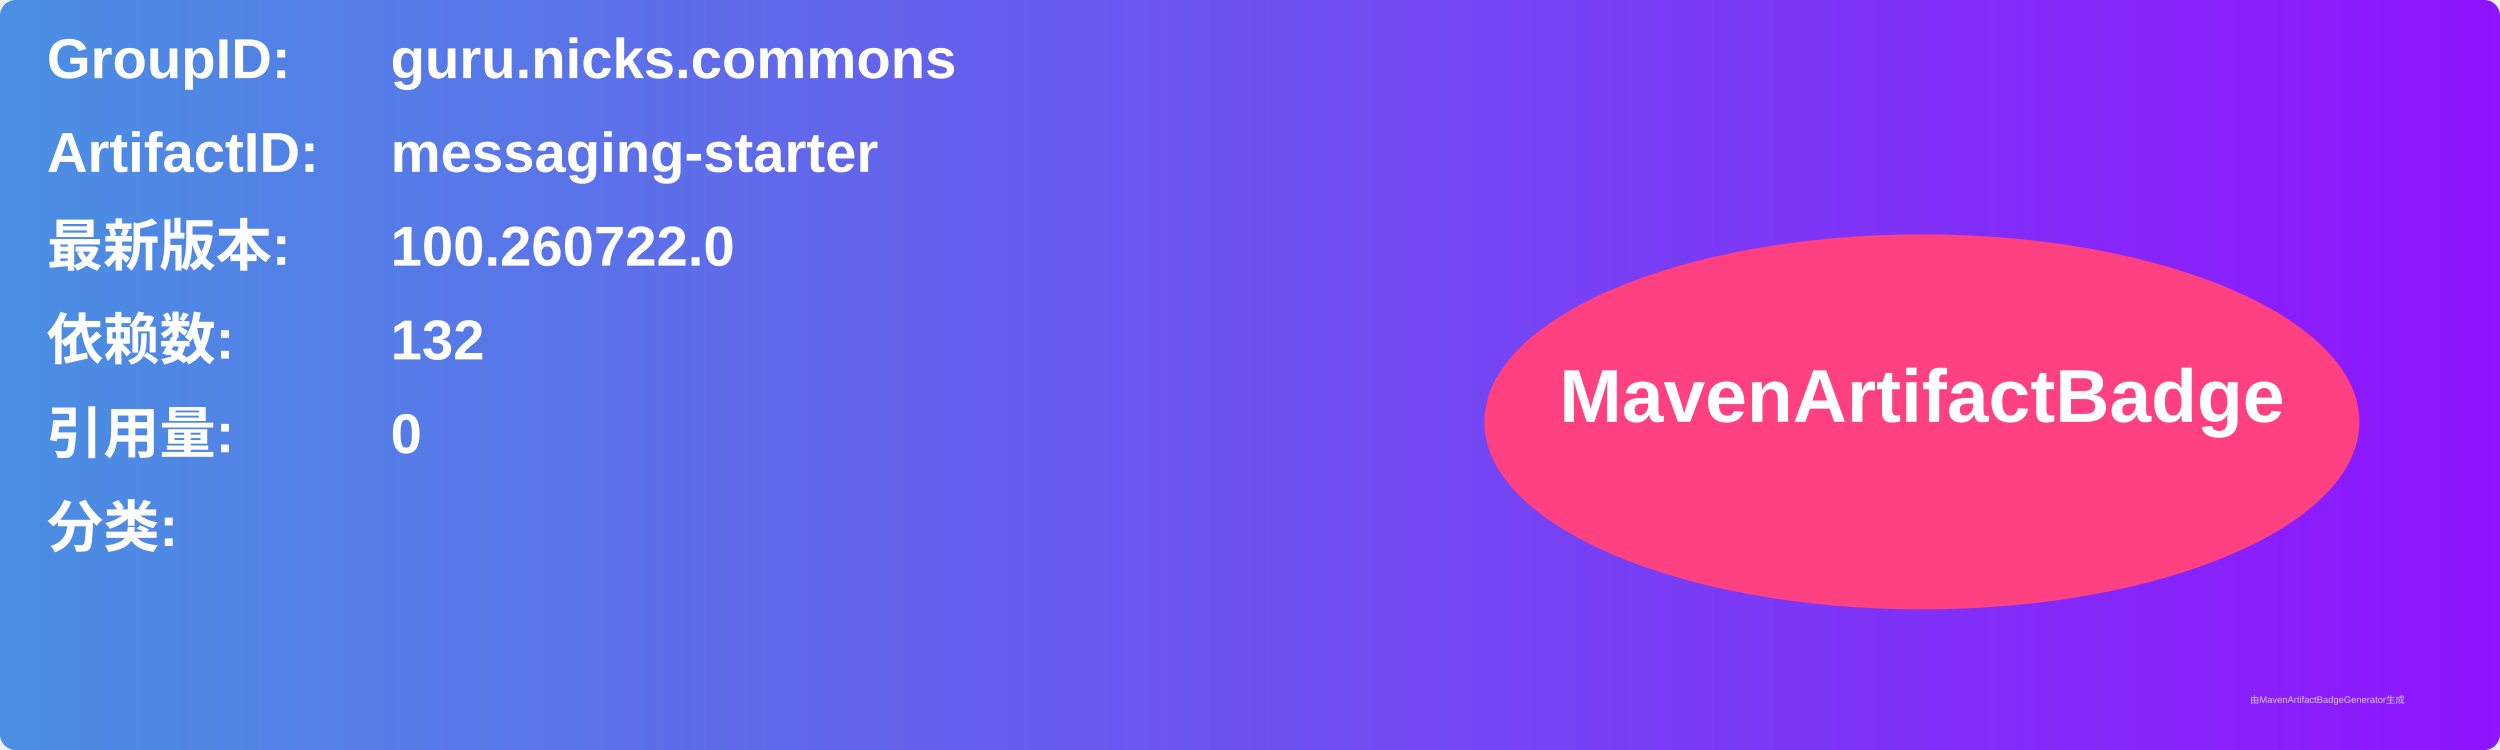
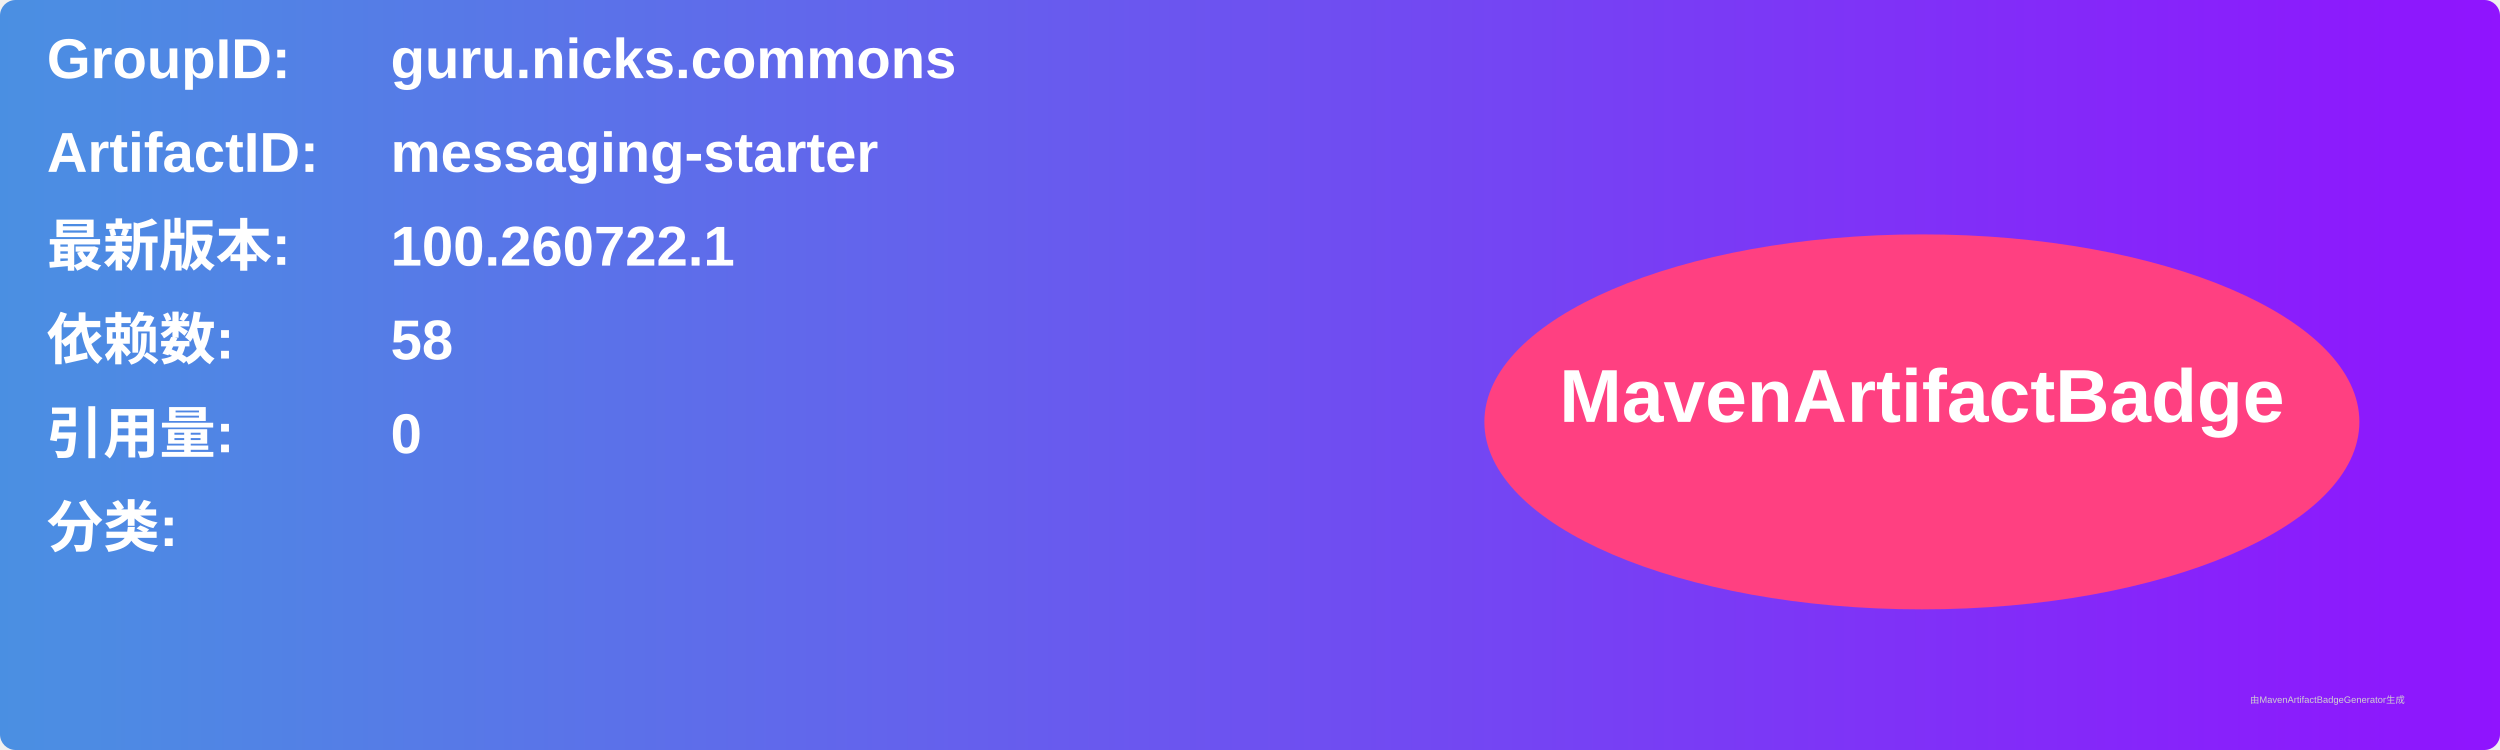
<svg xmlns="http://www.w3.org/2000/svg" width="800" height="240" viewBox="0 0 800 240">
  <linearGradient id="grad" x1="0%" y1="0%" x2="100%" y2="0%">
    <stop offset="0%" stop-color="#4a90e2" />
    <stop offset="100%" stop-color="#9013fe" />
  </linearGradient>
  <rect width="100%" height="100%" rx="5" ry="5" fill="url(#grad)" />
  <g transform="translate(15, 15)">
    <text x="0" y="10" font-family="Arial" font-size="18" fill="white" font-weight="bold" width="260">GroupID:</text>
    <text x="110" y="10" font-family="Arial" font-size="18" fill="white" font-weight="bold" width="460">guru.nicks.commons</text>
    <text x="0" y="40" font-family="Arial" font-size="18" fill="white" font-weight="bold" width="260">ArtifactID:</text>
    <text x="110" y="40" font-family="Arial" font-size="18" fill="white" font-weight="bold" width="460">messaging-starter</text>
    <text x="0" y="70" font-family="Arial" font-size="18" fill="white" font-weight="bold">最新版本:</text>
    <text x="110" y="70" font-family="Arial" font-size="18" fill="white" font-weight="bold">
-       <tspan font-weight="bold">100.260722.0</tspan>
+       <tspan font-weight="bold">100.260722.1</tspan>
    </text>
    <text x="0" y="100" font-family="Arial" font-size="18" fill="white" font-weight="bold">依赖数: </text>
    <text x="110" y="100" font-family="Arial" font-size="18" fill="white">
-       <tspan font-weight="bold">132</tspan>
+       <tspan font-weight="bold">58</tspan>
    </text>
    <text x="0" y="130" font-family="Arial" font-size="18" fill="white" font-weight="bold">引用量: </text>
    <text x="110" y="130" font-family="Arial" font-size="18" fill="white">
      <tspan font-weight="bold">0</tspan>
    </text>
    <text x="0" y="160" font-family="Arial" font-size="18" fill="white" font-weight="bold">分类:</text>
    <text x="10" y="190" font-family="Arial" font-size="10" fill="white">
      <tspan font-weight="bold" />
    </text>
    <ellipse cx="600" cy="120" rx="140" ry="60" fill="#ff4081" />
    <text x="600" y="120" text-anchor="middle" font-family="Arial" font-size="24" fill="white" font-weight="bold">MavenArtifactBadge</text>
  </g>
  <text x="720" y="225" font-family="Arial" font-size="3" fill="#d0d0d0">由MavenArtifactBadgeGenerator生成</text>
</svg>
